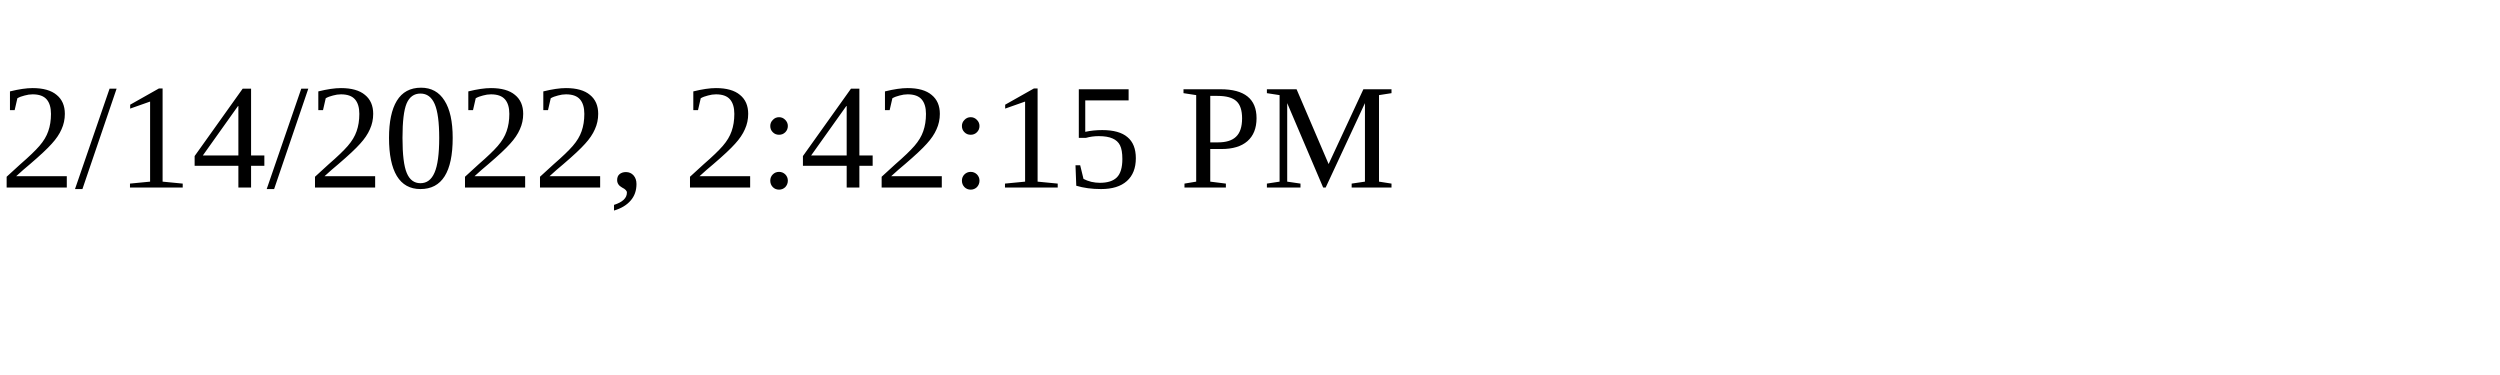
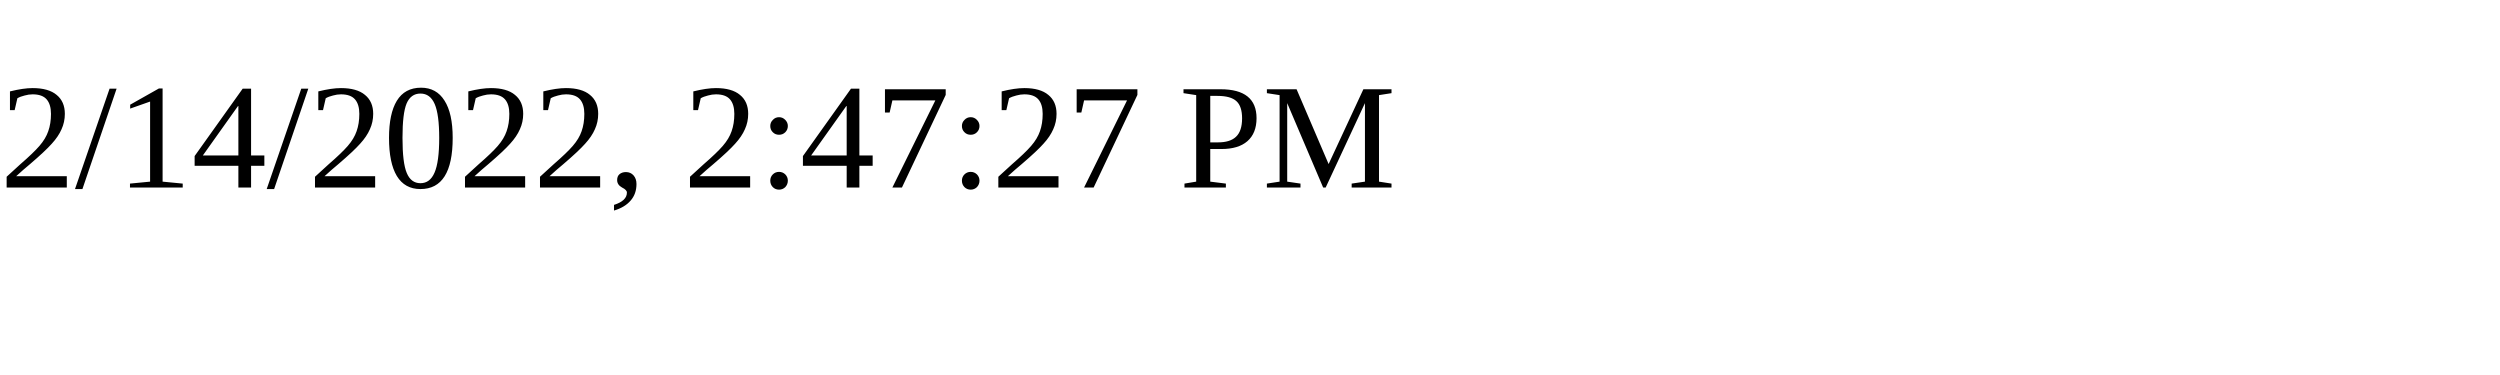
<svg xmlns="http://www.w3.org/2000/svg" height="30" width="200">
-   <text x="0" y="15">2/14/2022, 2:42:15 PM</text>
+   <text x="0" y="15">2/14/2022, 2:47:27 PM</text>
</svg>
